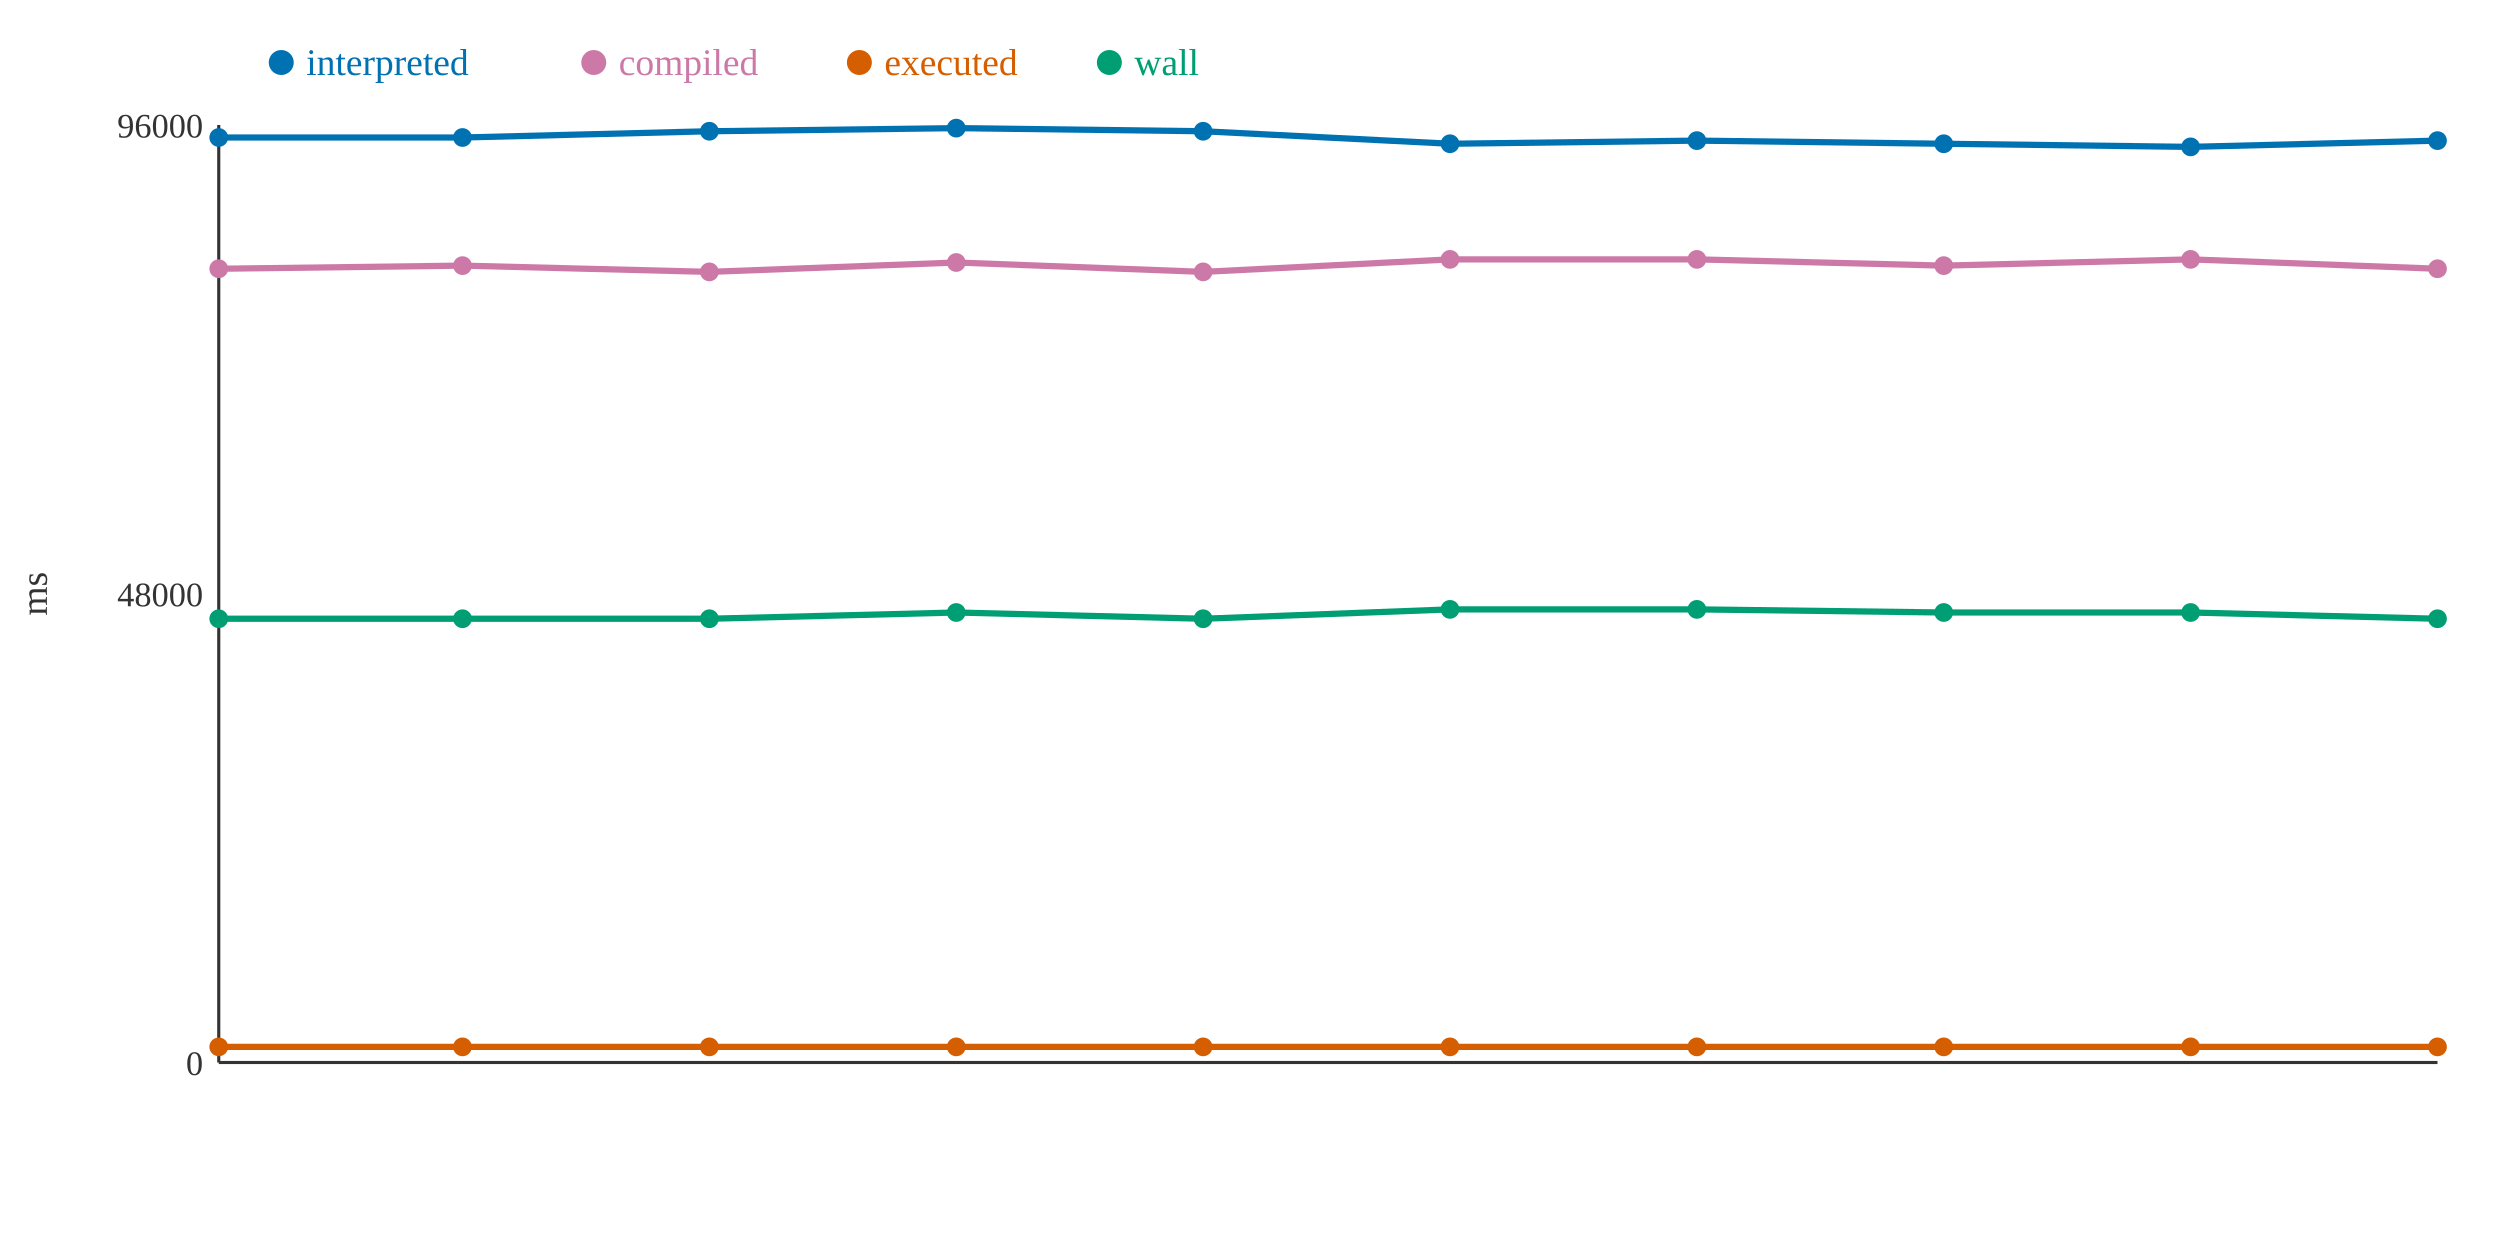
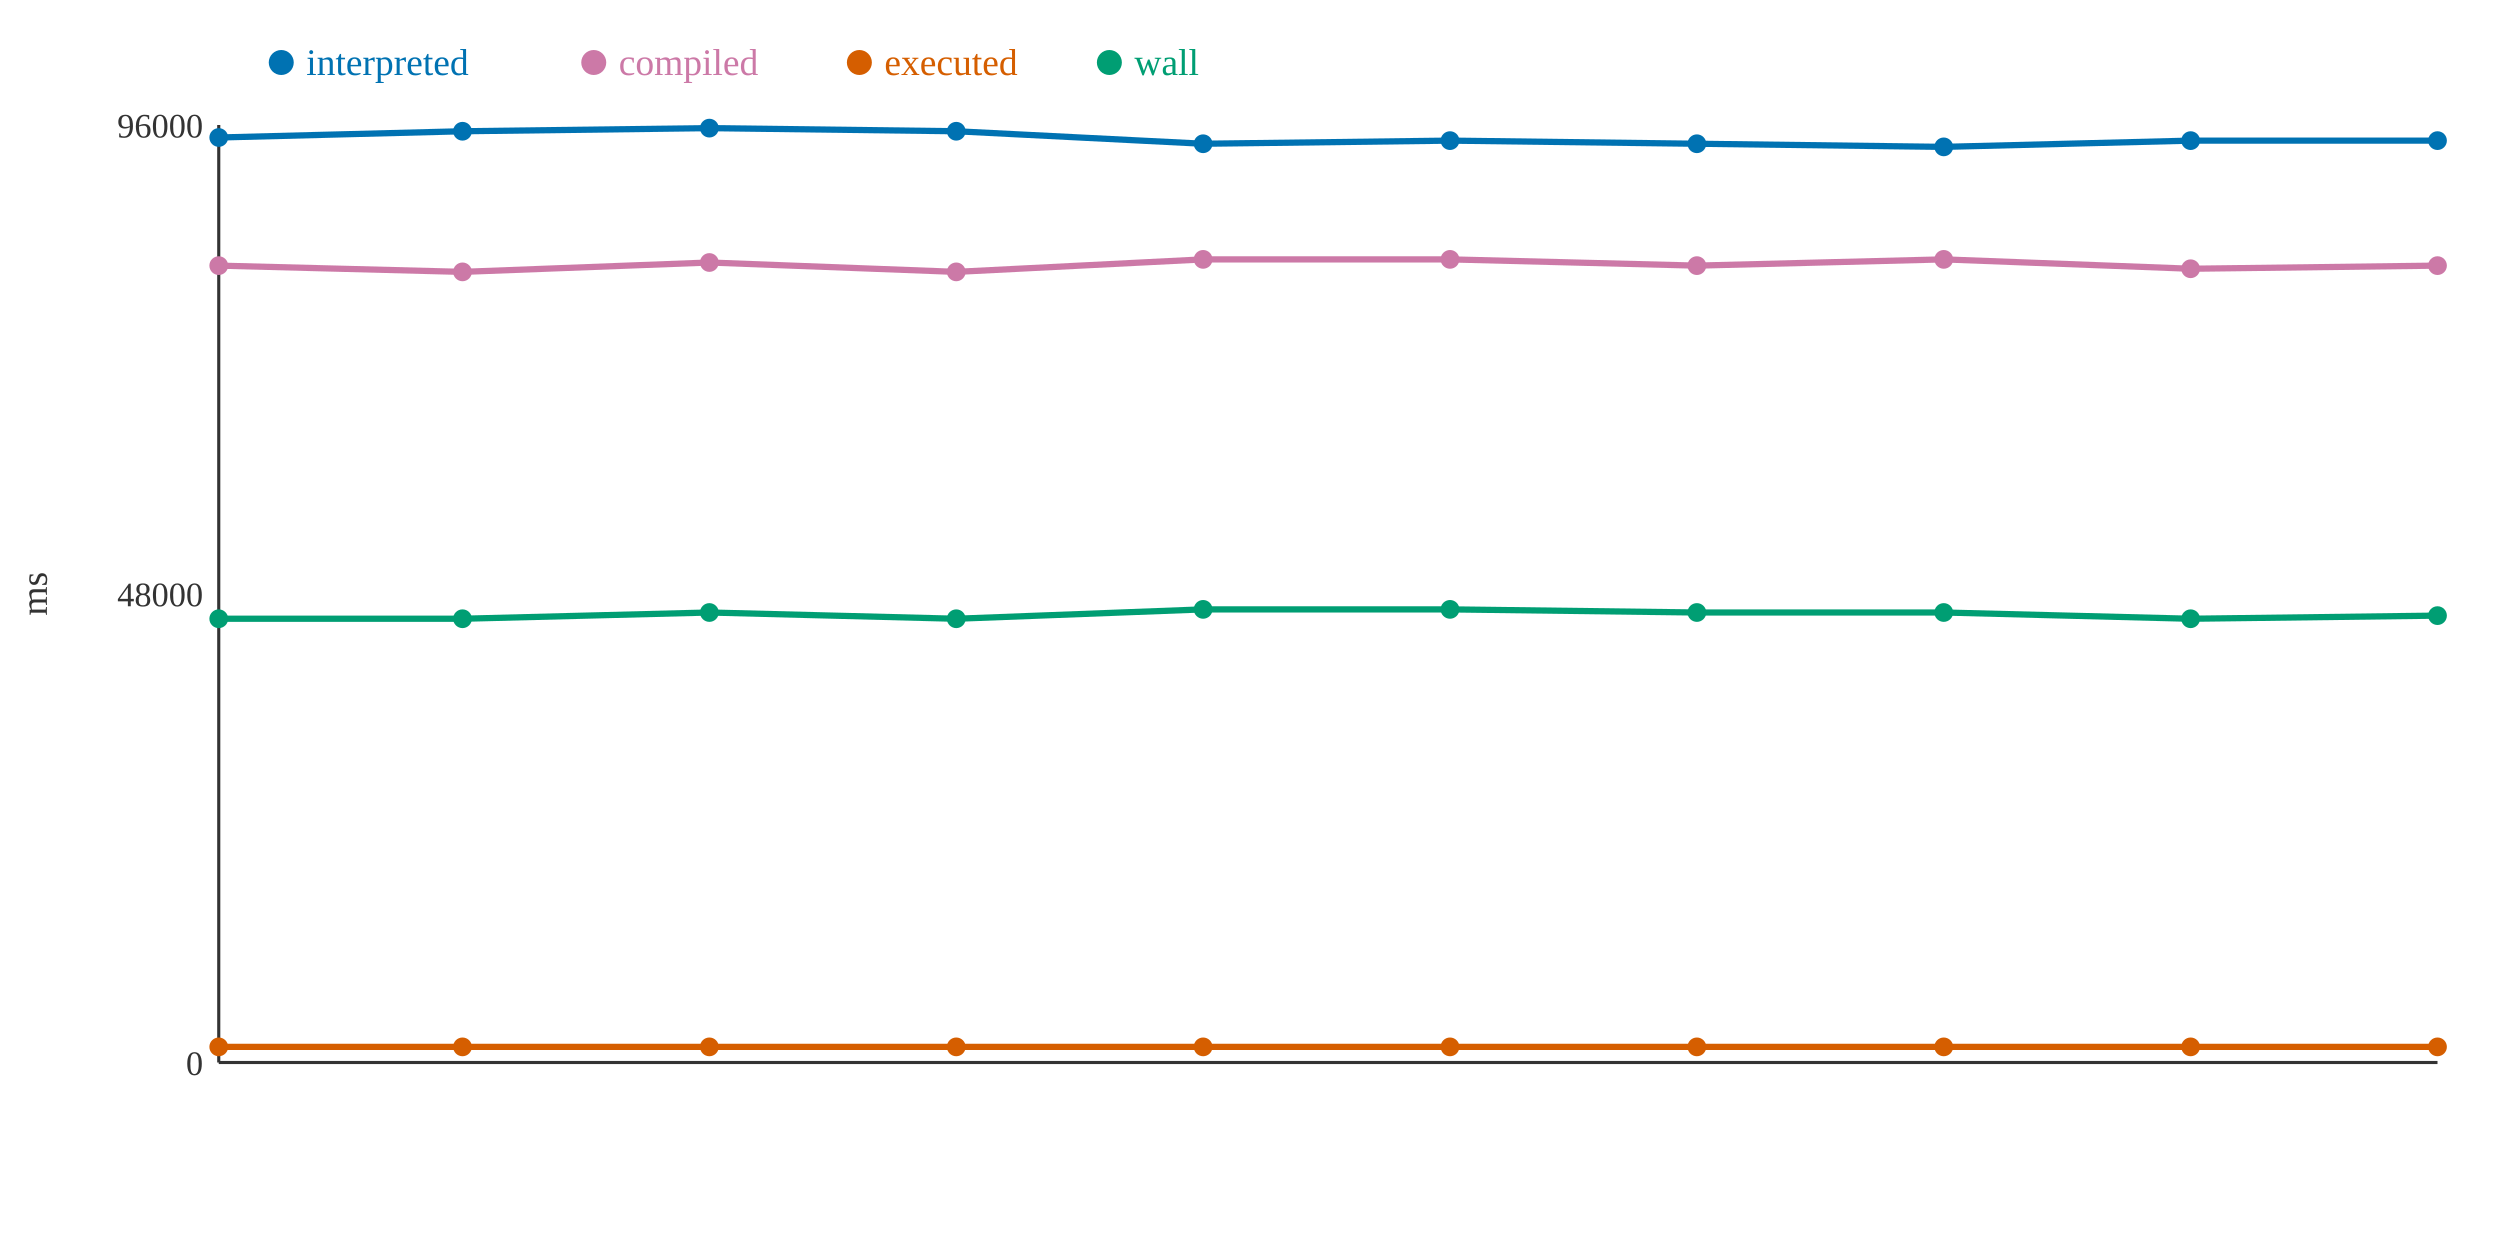
<svg xmlns="http://www.w3.org/2000/svg" width="800" height="400">
  <rect width="800" height="400" fill="white" />
  <line x1="70" y1="40" x2="70" y2="340" stroke="#333" stroke-width="1" />
  <line x1="70" y1="340" x2="780" y2="340" stroke="#333" stroke-width="1" />
  <text x="65" y="344" text-anchor="end" font-size="11" fill="#333">0</text>
  <text x="65" y="194" text-anchor="end" font-size="11" fill="#333">48000</text>
  <text x="65" y="44" text-anchor="end" font-size="11" fill="#333">96000</text>
  <text x="15" y="190" text-anchor="middle" font-size="12" fill="#333" transform="rotate(-90 15 190)">ms</text>
-   <polyline points="70,44 148,44 227,42 306,41 385,42 464,46 543,45 622,46 701,47 780,45" fill="none" stroke="#0072B2" stroke-width="2" />
-   <polyline points="70,86 148,85 227,87 306,84 385,87 464,83 543,83 622,85 701,83 780,86" fill="none" stroke="#CC79A7" stroke-width="2" />
+   <polyline points="70,44 148,42 227,41 306,42 385,46 464,45 543,46 622,47 701,45 780,45" fill="none" stroke="#0072B2" stroke-width="2" />
+   <polyline points="70,85 148,87 227,84 306,87 385,83 464,83 543,85 622,83 701,86 780,85" fill="none" stroke="#CC79A7" stroke-width="2" />
  <polyline points="70,335 148,335 227,335 306,335 385,335 464,335 543,335 622,335 701,335 780,335" fill="none" stroke="#D55E00" stroke-width="2" />
-   <polyline points="70,198 148,198 227,198 306,196 385,198 464,195 543,195 622,196 701,196 780,198" fill="none" stroke="#009E73" stroke-width="2" />
+   <polyline points="70,198 148,198 227,196 306,198 385,195 464,195 543,196 622,196 701,198 780,197" fill="none" stroke="#009E73" stroke-width="2" />
  <circle cx="70" cy="44" r="3" fill="#0072B2" />
-   <circle cx="70" cy="86" r="3" fill="#CC79A7" />
+   <circle cx="70" cy="85" r="3" fill="#CC79A7" />
  <circle cx="70" cy="335" r="3" fill="#D55E00" />
  <circle cx="70" cy="198" r="3" fill="#009E73" />
-   <circle cx="148" cy="44" r="3" fill="#0072B2" />
-   <circle cx="148" cy="85" r="3" fill="#CC79A7" />
+   <circle cx="148" cy="42" r="3" fill="#0072B2" />
+   <circle cx="148" cy="87" r="3" fill="#CC79A7" />
  <circle cx="148" cy="335" r="3" fill="#D55E00" />
  <circle cx="148" cy="198" r="3" fill="#009E73" />
-   <circle cx="227" cy="42" r="3" fill="#0072B2" />
-   <circle cx="227" cy="87" r="3" fill="#CC79A7" />
+   <circle cx="227" cy="41" r="3" fill="#0072B2" />
+   <circle cx="227" cy="84" r="3" fill="#CC79A7" />
  <circle cx="227" cy="335" r="3" fill="#D55E00" />
-   <circle cx="227" cy="198" r="3" fill="#009E73" />
-   <circle cx="306" cy="41" r="3" fill="#0072B2" />
-   <circle cx="306" cy="84" r="3" fill="#CC79A7" />
+   <circle cx="227" cy="196" r="3" fill="#009E73" />
+   <circle cx="306" cy="42" r="3" fill="#0072B2" />
+   <circle cx="306" cy="87" r="3" fill="#CC79A7" />
  <circle cx="306" cy="335" r="3" fill="#D55E00" />
-   <circle cx="306" cy="196" r="3" fill="#009E73" />
-   <circle cx="385" cy="42" r="3" fill="#0072B2" />
-   <circle cx="385" cy="87" r="3" fill="#CC79A7" />
+   <circle cx="306" cy="198" r="3" fill="#009E73" />
+   <circle cx="385" cy="46" r="3" fill="#0072B2" />
+   <circle cx="385" cy="83" r="3" fill="#CC79A7" />
  <circle cx="385" cy="335" r="3" fill="#D55E00" />
-   <circle cx="385" cy="198" r="3" fill="#009E73" />
-   <circle cx="464" cy="46" r="3" fill="#0072B2" />
+   <circle cx="385" cy="195" r="3" fill="#009E73" />
+   <circle cx="464" cy="45" r="3" fill="#0072B2" />
  <circle cx="464" cy="83" r="3" fill="#CC79A7" />
  <circle cx="464" cy="335" r="3" fill="#D55E00" />
  <circle cx="464" cy="195" r="3" fill="#009E73" />
-   <circle cx="543" cy="45" r="3" fill="#0072B2" />
-   <circle cx="543" cy="83" r="3" fill="#CC79A7" />
+   <circle cx="543" cy="46" r="3" fill="#0072B2" />
+   <circle cx="543" cy="85" r="3" fill="#CC79A7" />
  <circle cx="543" cy="335" r="3" fill="#D55E00" />
-   <circle cx="543" cy="195" r="3" fill="#009E73" />
-   <circle cx="622" cy="46" r="3" fill="#0072B2" />
-   <circle cx="622" cy="85" r="3" fill="#CC79A7" />
+   <circle cx="543" cy="196" r="3" fill="#009E73" />
+   <circle cx="622" cy="47" r="3" fill="#0072B2" />
+   <circle cx="622" cy="83" r="3" fill="#CC79A7" />
  <circle cx="622" cy="335" r="3" fill="#D55E00" />
  <circle cx="622" cy="196" r="3" fill="#009E73" />
-   <circle cx="701" cy="47" r="3" fill="#0072B2" />
-   <circle cx="701" cy="83" r="3" fill="#CC79A7" />
+   <circle cx="701" cy="45" r="3" fill="#0072B2" />
+   <circle cx="701" cy="86" r="3" fill="#CC79A7" />
  <circle cx="701" cy="335" r="3" fill="#D55E00" />
-   <circle cx="701" cy="196" r="3" fill="#009E73" />
+   <circle cx="701" cy="198" r="3" fill="#009E73" />
  <circle cx="780" cy="45" r="3" fill="#0072B2" />
-   <circle cx="780" cy="86" r="3" fill="#CC79A7" />
+   <circle cx="780" cy="85" r="3" fill="#CC79A7" />
  <circle cx="780" cy="335" r="3" fill="#D55E00" />
-   <circle cx="780" cy="198" r="3" fill="#009E73" />
+   <circle cx="780" cy="197" r="3" fill="#009E73" />
  <circle cx="90" cy="20" r="4" fill="#0072B2" />
  <text x="98" y="24" text-anchor="start" font-size="12" fill="#0072B2">interpreted</text>
  <circle cx="190" cy="20" r="4" fill="#CC79A7" />
  <text x="198" y="24" text-anchor="start" font-size="12" fill="#CC79A7">compiled</text>
  <circle cx="275" cy="20" r="4" fill="#D55E00" />
  <text x="283" y="24" text-anchor="start" font-size="12" fill="#D55E00">executed</text>
  <circle cx="355" cy="20" r="4" fill="#009E73" />
  <text x="363" y="24" text-anchor="start" font-size="12" fill="#009E73">wall</text>
</svg>
